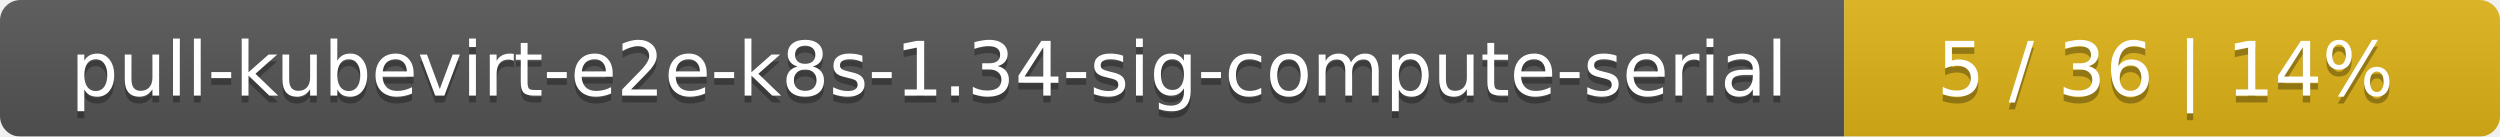
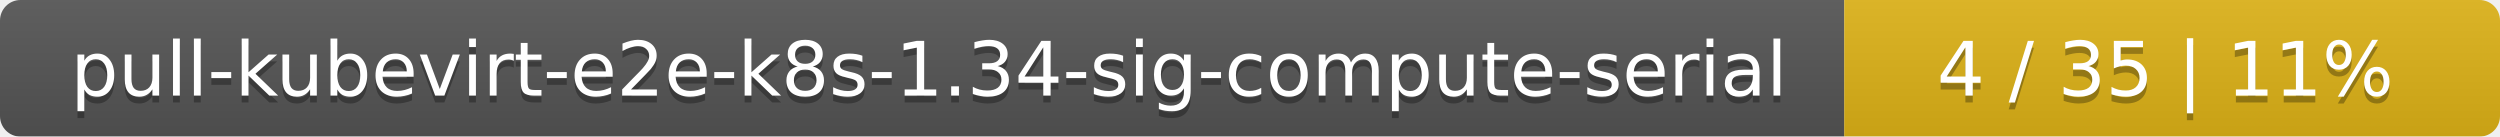
<svg xmlns="http://www.w3.org/2000/svg" width="366" height="20">
  <linearGradient id="smooth" x2="0" y2="100%">
    <stop offset="0" stop-color="#bbb" stop-opacity=".1" />
    <stop offset="1" stop-opacity=".1" />
  </linearGradient>
  <mask id="round">
    <rect width="366" height="20" rx="3" fill="#fff" />
  </mask>
  <g mask="url(#round)">
    <rect width="270" height="20" fill="#555" />
    <rect x="270" width="96" height="20" fill="#dfb317" />
    <rect width="366" height="20" fill="url(#smooth)" />
  </g>
  <g fill="#fff" text-anchor="middle" font-family="DejaVu Sans,Verdana,Geneva,sans-serif" font-size="11">
    <text x="136" y="15" fill="#010101" fill-opacity=".3">pull-kubevirt-e2e-k8s-1.34-sig-compute-serial</text>
    <text x="136" y="14">pull-kubevirt-e2e-k8s-1.34-sig-compute-serial</text>
-     <text x="317" y="15" fill="#010101" fill-opacity=".3">5 / 36    |    14%</text>
-     <text x="317" y="14">5 / 36    |    14%</text>
+     <text x="317" y="15" fill="#010101" fill-opacity=".3">4 / 35    |    11%</text>
+     <text x="317" y="14">4 / 35    |    11%</text>
  </g>
</svg>
